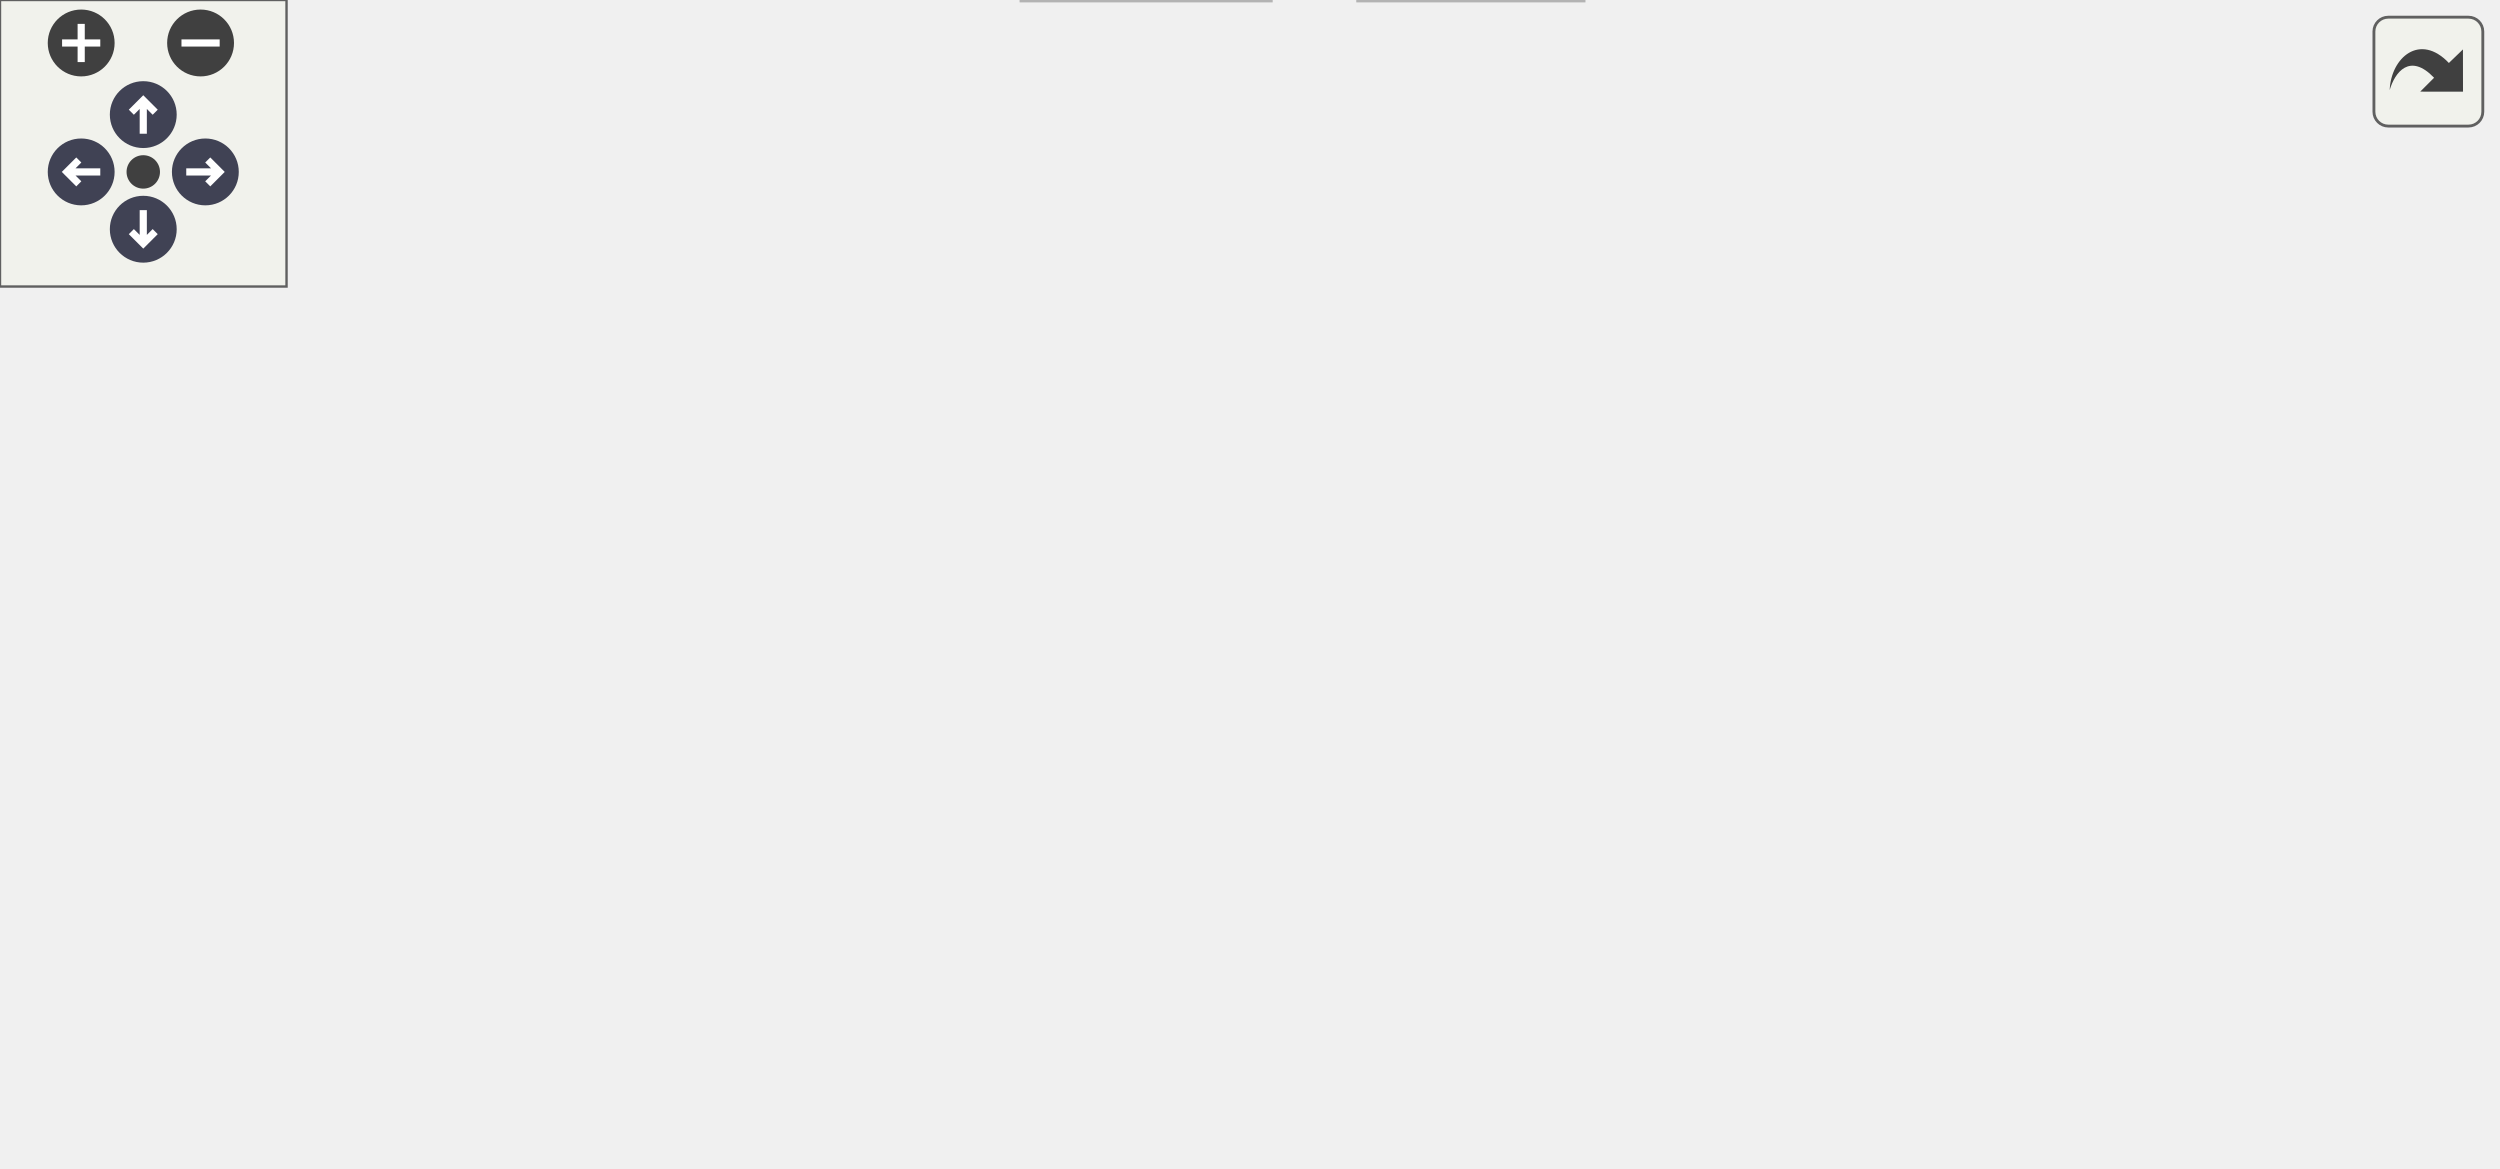
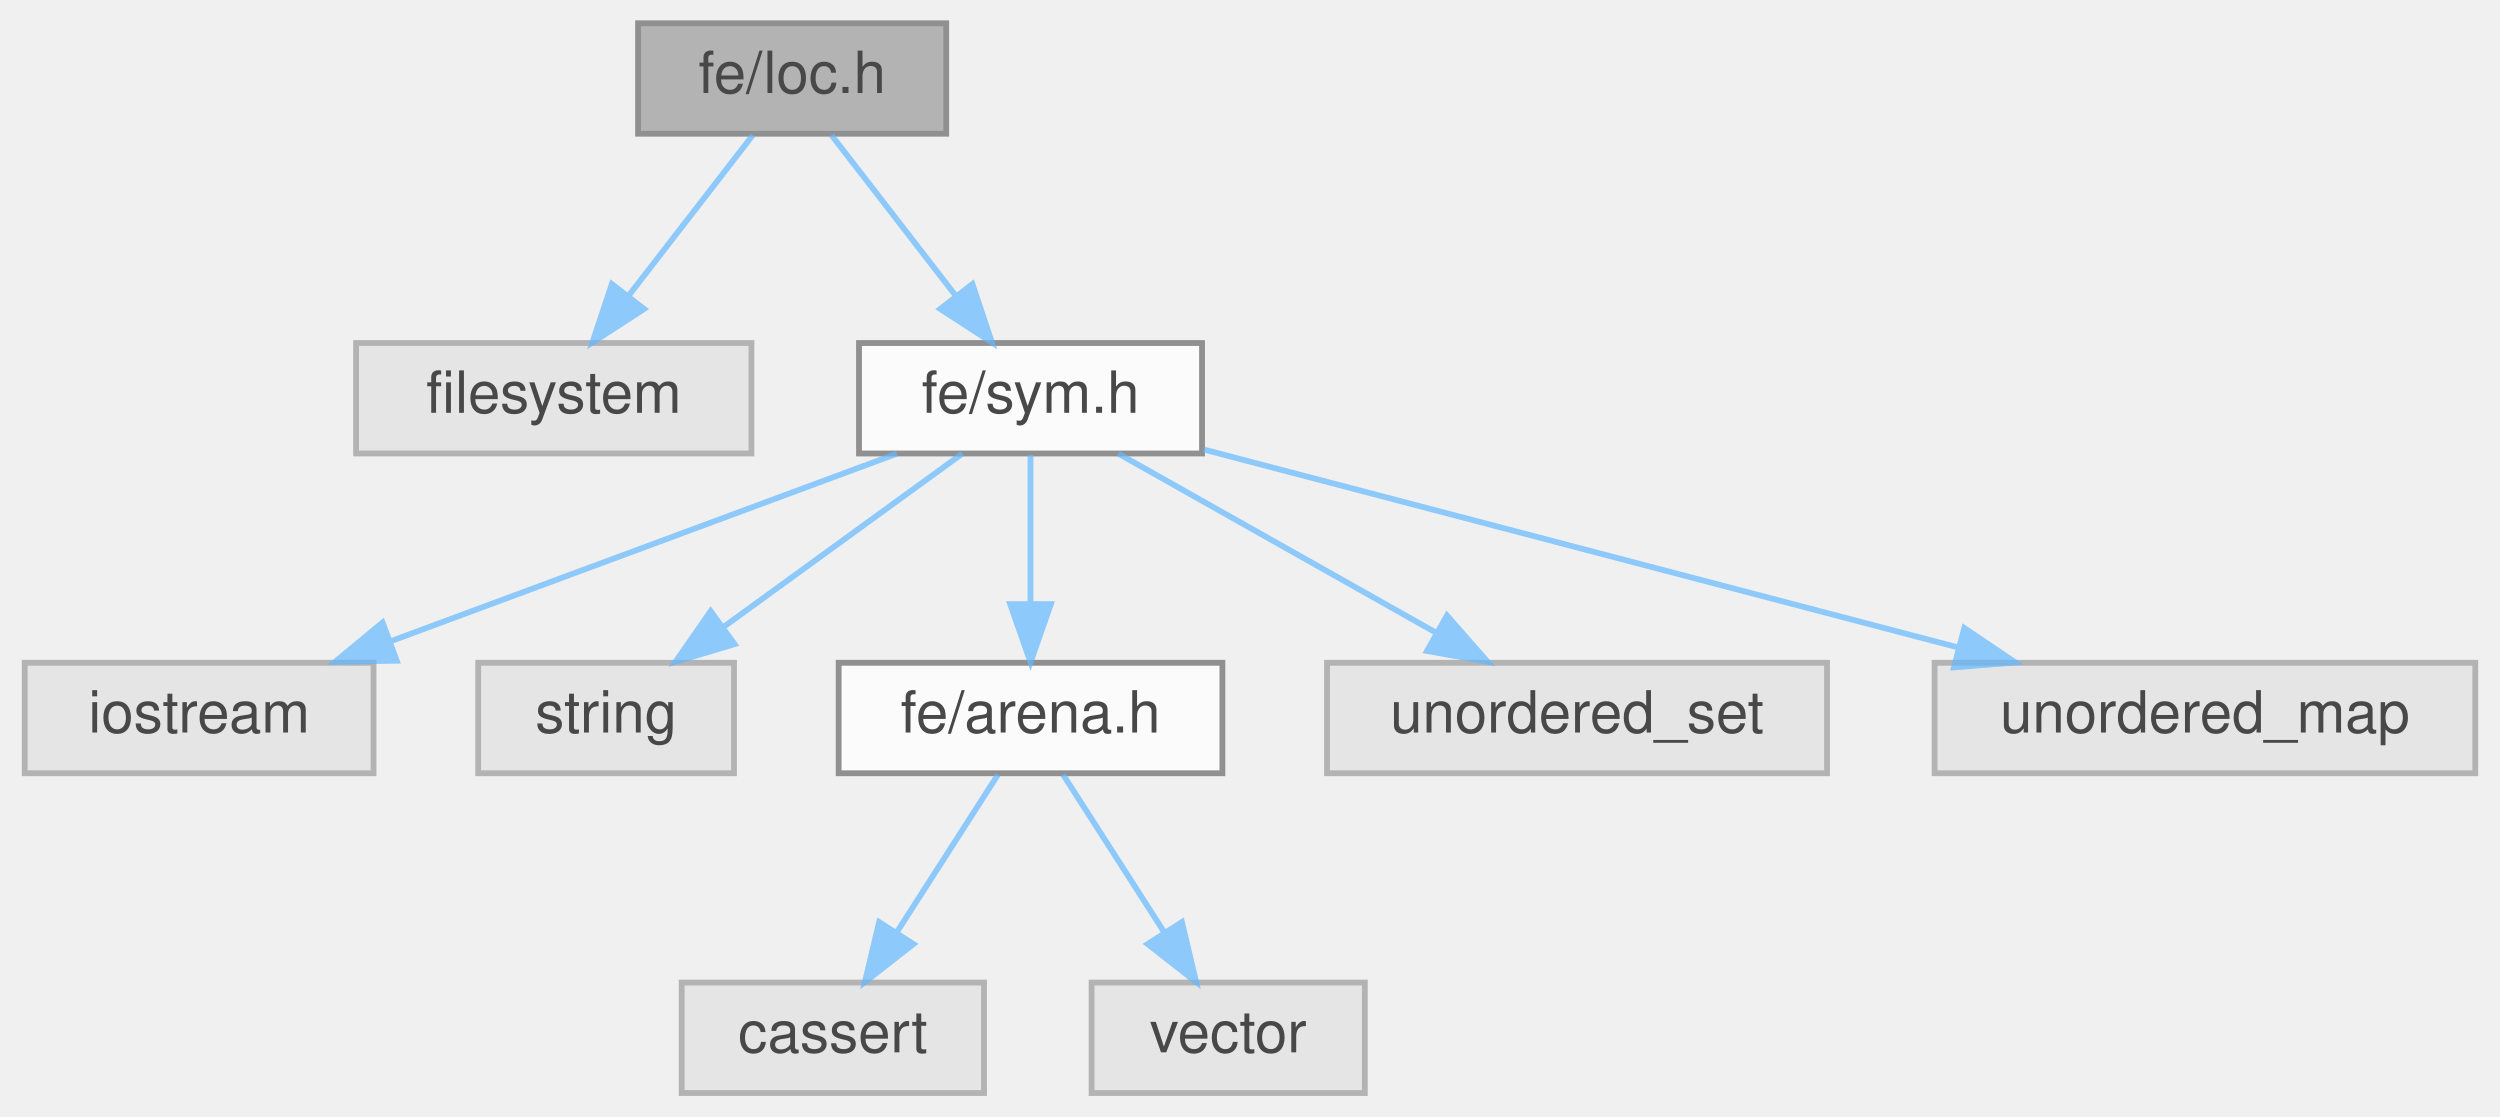
- <svg xmlns="http://www.w3.org/2000/svg" xmlns:xlink="http://www.w3.org/1999/xlink" id="main" version="1.1" xml:space="preserve">
-   <style type="text/css">
+ <svg xmlns="http://www.w3.org/2000/svg" xmlns:xlink="http://www.w3.org/1999/xlink" width="430pt" height="192pt" viewBox="0.00 0.00 429.50 192.00">
+   <svg id="main" version="1.1" xml:space="preserve">
+     <style type="text/css">
.node, .edge {opacity: 0.7;}
.node.selected, .edge.selected {opacity: 1;}
.edge:hover path { stroke: red; }
.edge:hover polygon { stroke: red; fill: red; }
</style>
-   <defs>
-     <circle id="rim" cx="0" cy="0" r="7" />
-     <circle id="rim2" cx="0" cy="0" r="3.5" />
-     <g id="zoomPlus">
-       <use xlink:href="#rim" fill="#404040">
-         <set attributeName="fill" to="#808080" begin="zoomplus.mouseover" end="zoomplus.mouseout" />
-       </use>
-       <path d="M-4,0h8M0,-4v8" fill="none" stroke="white" stroke-width="1.5" pointer-events="none" />
-     </g>
-     <g id="zoomMin">
-       <use xlink:href="#rim" fill="#404040">
-         <set attributeName="fill" to="#808080" begin="zoomminus.mouseover" end="zoomminus.mouseout" />
-       </use>
-       <path d="M-4,0h8" fill="none" stroke="white" stroke-width="1.5" pointer-events="none" />
-     </g>
-     <g id="arrowUp" transform="translate(30 24)">
-       <use xlink:href="#rim" />
-       <path pointer-events="none" fill="none" stroke="white" stroke-width="1.5" d="M0,-3.0v7 M-2.5,-0.5L0,-3.0L2.5,-0.5" />
-     </g>
-     <g id="arrowRight" transform="rotate(90) translate(36 -43)">
-       <use xlink:href="#rim" />
-       <path pointer-events="none" fill="none" stroke="white" stroke-width="1.5" d="M0,-3.0v7 M-2.5,-0.5L0,-3.0L2.5,-0.5" />
-     </g>
-     <g id="arrowDown" transform="rotate(180) translate(-30 -48)">
-       <use xlink:href="#rim" />
-       <path pointer-events="none" fill="none" stroke="white" stroke-width="1.5" d="M0,-3.0v7 M-2.5,-0.5L0,-3.0L2.5,-0.5" />
-     </g>
-     <g id="arrowLeft" transform="rotate(270) translate(-36 17)">
-       <use xlink:href="#rim" />
-       <path pointer-events="none" fill="none" stroke="white" stroke-width="1.5" d="M0,-3.0v7 M-2.5,-0.5L0,-3.0L2.5,-0.5" />
-     </g>
-     <g id="resetDef">
-       <use xlink:href="#rim2" fill="#404040">
-         <set attributeName="fill" to="#808080" begin="reset.mouseover" end="reset.mouseout" />
-       </use>
-     </g>
-   </defs>
-   <svg id="graph" class="graph">
-     <g id="viewport">
-       <g id="Node000001" class="node">
-         <g id="a_Node000001">
-           <a xlink:title=" ">
-             <polygon fill="#999999" stroke="#666666" points="122.5,-184 69.5,-184 69.5,-165 122.5,-165 122.5,-184" />
-             <text text-anchor="middle" x="96" y="-172" font-family="Helvetica,sans-Serif" font-size="10.00">fe/loc.h</text>
-           </a>
+     <svg id="graph" class="graph">
+       <g id="graph0" class="graph" transform="scale(1 1) rotate(0) translate(4 188)">
+         <g id="Node000001" class="node">
+           <g id="a_Node000001">
+             <a xlink:title=" ">
+               <polygon fill="#999999" stroke="#666666" points="158.5,-184 105.5,-184 105.5,-165 158.5,-165 158.5,-184" />
+               <text text-anchor="middle" x="132" y="-172" font-family="Helvetica,sans-Serif" font-size="10.00">fe/loc.h</text>
+             </a>
+           </g>
+         </g>
+         <g id="Node000002" class="node">
+           <g id="a_Node000002">
+             <a xlink:title=" ">
+               <polygon fill="#e0e0e0" stroke="#999999" points="125,-129 57,-129 57,-110 125,-110 125,-129" />
+               <text text-anchor="middle" x="91" y="-117" font-family="Helvetica,sans-Serif" font-size="10.00">filesystem</text>
+             </a>
+           </g>
+         </g>
+         <g id="edge1_Node000001_Node000002" class="edge">
+           <g id="a_edge1_Node000001_Node000002">
+             <a xlink:title=" ">
+               <path fill="none" stroke="#63b8ff" d="M125.23,-164.75C119.44,-157.26 110.94,-146.28 103.86,-137.13" />
+               <polygon fill="#63b8ff" stroke="#63b8ff" points="106.53,-134.86 97.64,-129.09 100.99,-139.14 106.53,-134.86" />
+             </a>
+           </g>
+         </g>
+         <g id="Node000003" class="node">
+           <g id="a_Node000003">
+             <a xlink:href="sym_8h.html" target="_top" xlink:title=" ">
+               <polygon fill="white" stroke="#666666" points="202.5,-129 143.5,-129 143.5,-110 202.5,-110 202.5,-129" />
+               <text text-anchor="middle" x="173" y="-117" font-family="Helvetica,sans-Serif" font-size="10.00">fe/sym.h</text>
+             </a>
+           </g>
+         </g>
+         <g id="edge2_Node000001_Node000003" class="edge">
+           <g id="a_edge2_Node000001_Node000003">
+             <a xlink:title=" ">
+               <path fill="none" stroke="#63b8ff" d="M138.77,-164.75C144.56,-157.26 153.06,-146.28 160.14,-137.13" />
+               <polygon fill="#63b8ff" stroke="#63b8ff" points="163.01,-139.14 166.36,-129.09 157.47,-134.86 163.01,-139.14" />
+             </a>
+           </g>
+         </g>
+         <g id="Node000004" class="node">
+           <g id="a_Node000004">
+             <a xlink:title=" ">
+               <polygon fill="#e0e0e0" stroke="#999999" points="60,-74 0,-74 0,-55 60,-55 60,-74" />
+               <text text-anchor="middle" x="30" y="-62" font-family="Helvetica,sans-Serif" font-size="10.00">iostream</text>
+             </a>
+           </g>
+         </g>
+         <g id="edge3_Node000003_Node000004" class="edge">
+           <g id="a_edge3_Node000003_Node000004">
+             <a xlink:title=" ">
+               <path fill="none" stroke="#63b8ff" d="M150.02,-109.98C126.5,-101.27 89.71,-87.63 63.06,-77.75" />
+               <polygon fill="#63b8ff" stroke="#63b8ff" points="63.99,-74.36 53.39,-74.17 61.55,-80.93 63.99,-74.36" />
+             </a>
+           </g>
+         </g>
+         <g id="Node000005" class="node">
+           <g id="a_Node000005">
+             <a xlink:title=" ">
+               <polygon fill="#e0e0e0" stroke="#999999" points="122,-74 78,-74 78,-55 122,-55 122,-74" />
+               <text text-anchor="middle" x="100" y="-62" font-family="Helvetica,sans-Serif" font-size="10.00">string</text>
+             </a>
+           </g>
+         </g>
+         <g id="edge4_Node000003_Node000005" class="edge">
+           <g id="a_edge4_Node000003_Node000005">
+             <a xlink:title=" ">
+               <path fill="none" stroke="#63b8ff" d="M161.27,-109.98C150.27,-102 133.58,-89.88 120.4,-80.31" />
+               <polygon fill="#63b8ff" stroke="#63b8ff" points="122.09,-77.21 111.94,-74.17 117.98,-82.88 122.09,-77.21" />
+             </a>
+           </g>
+         </g>
+         <g id="Node000006" class="node">
+           <g id="a_Node000006">
+             <a xlink:href="arena_8h.html" target="_top" xlink:title=" ">
+               <polygon fill="white" stroke="#666666" points="206,-74 140,-74 140,-55 206,-55 206,-74" />
+               <text text-anchor="middle" x="173" y="-62" font-family="Helvetica,sans-Serif" font-size="10.00">fe/arena.h</text>
+             </a>
+           </g>
+         </g>
+         <g id="edge5_Node000003_Node000006" class="edge">
+           <g id="a_edge5_Node000003_Node000006">
+             <a xlink:title=" ">
+               <path fill="none" stroke="#63b8ff" d="M173,-109.75C173,-102.8 173,-92.85 173,-84.13" />
+               <polygon fill="#63b8ff" stroke="#63b8ff" points="176.5,-84.09 173,-74.09 169.5,-84.09 176.5,-84.09" />
+             </a>
+           </g>
+         </g>
+         <g id="Node000009" class="node">
+           <g id="a_Node000009">
+             <a xlink:title=" ">
+               <polygon fill="#e0e0e0" stroke="#999999" points="310,-74 224,-74 224,-55 310,-55 310,-74" />
+               <text text-anchor="middle" x="267" y="-62" font-family="Helvetica,sans-Serif" font-size="10.00">unordered_set</text>
+             </a>
+           </g>
+         </g>
+         <g id="edge8_Node000003_Node000009" class="edge">
+           <g id="a_edge8_Node000003_Node000009">
+             <a xlink:title=" ">
+               <path fill="none" stroke="#63b8ff" d="M188.1,-109.98C202.82,-101.69 225.42,-88.94 242.67,-79.22" />
+               <polygon fill="#63b8ff" stroke="#63b8ff" points="244.63,-82.13 251.62,-74.17 241.19,-76.03 244.63,-82.13" />
+             </a>
+           </g>
+         </g>
+         <g id="Node000010" class="node">
+           <g id="a_Node000010">
+             <a xlink:title=" ">
+               <polygon fill="#e0e0e0" stroke="#999999" points="421.5,-74 328.5,-74 328.5,-55 421.5,-55 421.5,-74" />
+               <text text-anchor="middle" x="375" y="-62" font-family="Helvetica,sans-Serif" font-size="10.00">unordered_map</text>
+             </a>
+           </g>
+         </g>
+         <g id="edge9_Node000003_Node000010" class="edge">
+           <g id="a_edge9_Node000003_Node000010">
+             <a xlink:title=" ">
+               <path fill="none" stroke="#63b8ff" d="M202.81,-110.68C237.06,-101.69 293.54,-86.87 332.42,-76.67" />
+               <polygon fill="#63b8ff" stroke="#63b8ff" points="333.61,-79.98 342.39,-74.06 331.83,-73.21 333.61,-79.98" />
+             </a>
+           </g>
+         </g>
+         <g id="Node000007" class="node">
+           <g id="a_Node000007">
+             <a xlink:title=" ">
+               <polygon fill="#e0e0e0" stroke="#999999" points="165,-19 113,-19 113,0 165,0 165,-19" />
+               <text text-anchor="middle" x="139" y="-7" font-family="Helvetica,sans-Serif" font-size="10.00">cassert</text>
+             </a>
+           </g>
+         </g>
+         <g id="edge6_Node000006_Node000007" class="edge">
+           <g id="a_edge6_Node000006_Node000007">
+             <a xlink:title=" ">
+               <path fill="none" stroke="#63b8ff" d="M167.39,-54.75C162.68,-47.42 155.83,-36.73 150.03,-27.7" />
+               <polygon fill="#63b8ff" stroke="#63b8ff" points="152.86,-25.62 144.51,-19.09 146.96,-29.4 152.86,-25.62" />
+             </a>
+           </g>
+         </g>
+         <g id="Node000008" class="node">
+           <g id="a_Node000008">
+             <a xlink:title=" ">
+               <polygon fill="#e0e0e0" stroke="#999999" points="230.5,-19 183.5,-19 183.5,0 230.5,0 230.5,-19" />
+               <text text-anchor="middle" x="207" y="-7" font-family="Helvetica,sans-Serif" font-size="10.00">vector</text>
+             </a>
+           </g>
+         </g>
+         <g id="edge7_Node000006_Node000008" class="edge">
+           <g id="a_edge7_Node000006_Node000008">
+             <a xlink:title=" ">
+               <path fill="none" stroke="#63b8ff" d="M178.61,-54.75C183.32,-47.42 190.17,-36.73 195.97,-27.7" />
+               <polygon fill="#63b8ff" stroke="#63b8ff" points="199.04,-29.4 201.49,-19.09 193.14,-25.62 199.04,-29.4" />
+             </a>
+           </g>
        </g>
      </g>
-       <g id="Node000002" class="node">
-         <g id="a_Node000002">
-           <a xlink:title=" ">
-             <polygon fill="#e0e0e0" stroke="#999999" points="68,-129 0,-129 0,-110 68,-110 68,-129" />
-             <text text-anchor="middle" x="34" y="-117" font-family="Helvetica,sans-Serif" font-size="10.00">filesystem</text>
-           </a>
-         </g>
-       </g>
-       <g id="edge1_Node000001_Node000002" class="edge">
-         <g id="a_edge1_Node000001_Node000002">
-           <a xlink:title=" ">
-             <path fill="none" stroke="#63b8ff" d="M86.04,-164.98C76.87,-157.15 63.06,-145.34 51.97,-135.86" />
-             <polygon fill="#63b8ff" stroke="#63b8ff" points="54.02,-133.01 44.14,-129.17 49.47,-138.33 54.02,-133.01" />
-           </a>
-         </g>
-       </g>
-       <g id="Node000003" class="node">
-         <g id="a_Node000003">
-           <a xlink:title=" ">
-             <polygon fill="#e0e0e0" stroke="#999999" points="83,-74 15,-74 15,-55 83,-55 83,-74" />
-             <text text-anchor="middle" x="49" y="-62" font-family="Helvetica,sans-Serif" font-size="10.00">fe/config.h</text>
-           </a>
-         </g>
-       </g>
-       <g id="edge2_Node000001_Node000003" class="edge">
-         <g id="a_edge2_Node000001_Node000003">
-           <a xlink:title=" ">
-             <path fill="none" stroke="#63b8ff" d="M94.14,-164.6C91.35,-152.06 85.47,-128.65 77,-110 72.71,-100.56 66.72,-90.74 61.38,-82.73" />
-             <polygon fill="#63b8ff" stroke="#63b8ff" points="64.11,-80.53 55.55,-74.3 58.36,-84.51 64.11,-80.53" />
-           </a>
-         </g>
-       </g>
-       <g id="Node000004" class="node">
-         <g id="a_Node000004">
-           <a xlink:href="sym_8h.html" target="_top" xlink:title=" ">
-             <polygon fill="white" stroke="#666666" points="230.5,-129 171.5,-129 171.5,-110 230.5,-110 230.5,-129" />
-             <text text-anchor="middle" x="201" y="-117" font-family="Helvetica,sans-Serif" font-size="10.00">fe/sym.h</text>
-           </a>
-         </g>
-       </g>
-       <g id="edge3_Node000001_Node000004" class="edge">
-         <g id="a_edge3_Node000001_Node000004">
-           <a xlink:title=" ">
-             <path fill="none" stroke="#63b8ff" d="M112.87,-164.98C129.61,-156.54 155.5,-143.47 174.89,-133.68" />
-             <polygon fill="#63b8ff" stroke="#63b8ff" points="176.47,-136.8 183.82,-129.17 173.32,-130.55 176.47,-136.8" />
-           </a>
-         </g>
-       </g>
-       <g id="edge6_Node000004_Node000003" class="edge">
-         <g id="a_edge6_Node000004_Node000003">
-           <a xlink:title=" ">
-             <path fill="none" stroke="#63b8ff" d="M176.58,-109.98C151.28,-101.16 111.55,-87.31 83.14,-77.41" />
-             <polygon fill="#63b8ff" stroke="#63b8ff" points="84.21,-74.07 73.61,-74.08 81.9,-80.68 84.21,-74.07" />
-           </a>
-         </g>
-       </g>
-       <g id="Node000005" class="node">
-         <g id="a_Node000005">
-           <a xlink:title=" ">
-             <polygon fill="#e0e0e0" stroke="#999999" points="161,-74 101,-74 101,-55 161,-55 161,-74" />
-             <text text-anchor="middle" x="131" y="-62" font-family="Helvetica,sans-Serif" font-size="10.00">iostream</text>
-           </a>
-         </g>
-       </g>
-       <g id="edge4_Node000004_Node000005" class="edge">
-         <g id="a_edge4_Node000004_Node000005">
-           <a xlink:title=" ">
-             <path fill="none" stroke="#63b8ff" d="M189.75,-109.98C179.2,-102 163.2,-89.88 150.56,-80.31" />
-             <polygon fill="#63b8ff" stroke="#63b8ff" points="152.54,-77.42 142.45,-74.17 148.31,-83 152.54,-77.42" />
-           </a>
-         </g>
-       </g>
-       <g id="Node000006" class="node">
-         <g id="a_Node000006">
-           <a xlink:title=" ">
-             <polygon fill="#e0e0e0" stroke="#999999" points="223,-74 179,-74 179,-55 223,-55 223,-74" />
-             <text text-anchor="middle" x="201" y="-62" font-family="Helvetica,sans-Serif" font-size="10.00">string</text>
-           </a>
-         </g>
-       </g>
-       <g id="edge5_Node000004_Node000006" class="edge">
-         <g id="a_edge5_Node000004_Node000006">
-           <a xlink:title=" ">
-             <path fill="none" stroke="#63b8ff" d="M201,-109.75C201,-102.8 201,-92.85 201,-84.13" />
-             <polygon fill="#63b8ff" stroke="#63b8ff" points="204.5,-84.09 201,-74.09 197.5,-84.09 204.5,-84.09" />
-           </a>
-         </g>
-       </g>
-       <g id="Node000007" class="node">
-         <g id="a_Node000007">
-           <a xlink:href="arena_8h.html" target="_top" xlink:title=" ">
-             <polygon fill="white" stroke="#666666" points="307,-74 241,-74 241,-55 307,-55 307,-74" />
-             <text text-anchor="middle" x="274" y="-62" font-family="Helvetica,sans-Serif" font-size="10.00">fe/arena.h</text>
-           </a>
-         </g>
-       </g>
-       <g id="edge7_Node000004_Node000007" class="edge">
-         <g id="a_edge7_Node000004_Node000007">
-           <a xlink:title=" ">
-             <path fill="none" stroke="#63b8ff" d="M212.73,-109.98C223.73,-102 240.42,-89.88 253.6,-80.31" />
-             <polygon fill="#63b8ff" stroke="#63b8ff" points="256.02,-82.88 262.06,-74.17 251.91,-77.21 256.02,-82.88" />
-           </a>
-         </g>
-       </g>
-       <g id="Node000010" class="node">
-         <g id="a_Node000010">
-           <a xlink:title=" ">
-             <polygon fill="#e0e0e0" stroke="#999999" points="411,-74 325,-74 325,-55 411,-55 411,-74" />
-             <text text-anchor="middle" x="368" y="-62" font-family="Helvetica,sans-Serif" font-size="10.00">unordered_set</text>
-           </a>
-         </g>
-       </g>
-       <g id="edge10_Node000004_Node000010" class="edge">
-         <g id="a_edge10_Node000004_Node000010">
-           <a xlink:title=" ">
-             <path fill="none" stroke="#63b8ff" d="M227.83,-109.98C255.87,-101.09 300.05,-87.07 331.3,-77.15" />
-             <polygon fill="#63b8ff" stroke="#63b8ff" points="332.49,-80.44 340.96,-74.08 330.37,-73.77 332.49,-80.44" />
-           </a>
-         </g>
-       </g>
-       <g id="Node000011" class="node">
-         <g id="a_Node000011">
-           <a xlink:title=" ">
-             <polygon fill="#e0e0e0" stroke="#999999" points="522.5,-74 429.5,-74 429.5,-55 522.5,-55 522.5,-74" />
-             <text text-anchor="middle" x="476" y="-62" font-family="Helvetica,sans-Serif" font-size="10.00">unordered_map</text>
-           </a>
-         </g>
-       </g>
-       <g id="edge11_Node000004_Node000011" class="edge">
-         <g id="a_edge11_Node000004_Node000011">
-           <a xlink:title=" ">
-             <path fill="none" stroke="#63b8ff" d="M230.69,-112.78C276.29,-103.99 364.26,-87.03 421.53,-76" />
-             <polygon fill="#63b8ff" stroke="#63b8ff" points="422.34,-79.41 431.49,-74.08 421.01,-72.53 422.34,-79.41" />
-           </a>
-         </g>
-       </g>
-       <g id="Node000008" class="node">
-         <g id="a_Node000008">
-           <a xlink:title=" ">
-             <polygon fill="#e0e0e0" stroke="#999999" points="266,-19 214,-19 214,0 266,0 266,-19" />
-             <text text-anchor="middle" x="240" y="-7" font-family="Helvetica,sans-Serif" font-size="10.00">cassert</text>
-           </a>
-         </g>
-       </g>
-       <g id="edge8_Node000007_Node000008" class="edge">
-         <g id="a_edge8_Node000007_Node000008">
-           <a xlink:title=" ">
-             <path fill="none" stroke="#63b8ff" d="M268.39,-54.75C263.68,-47.42 256.83,-36.73 251.03,-27.7" />
-             <polygon fill="#63b8ff" stroke="#63b8ff" points="253.86,-25.62 245.51,-19.09 247.96,-29.4 253.86,-25.62" />
-           </a>
-         </g>
-       </g>
-       <g id="Node000009" class="node">
-         <g id="a_Node000009">
-           <a xlink:title=" ">
-             <polygon fill="#e0e0e0" stroke="#999999" points="331.5,-19 284.5,-19 284.5,0 331.5,0 331.5,-19" />
-             <text text-anchor="middle" x="308" y="-7" font-family="Helvetica,sans-Serif" font-size="10.00">vector</text>
-           </a>
-         </g>
-       </g>
-       <g id="edge9_Node000007_Node000009" class="edge">
-         <g id="a_edge9_Node000007_Node000009">
-           <a xlink:title=" ">
-             <path fill="none" stroke="#63b8ff" d="M279.61,-54.75C284.32,-47.42 291.17,-36.73 296.97,-27.7" />
-             <polygon fill="#63b8ff" stroke="#63b8ff" points="300.04,-29.4 302.49,-19.09 294.14,-25.62 300.04,-29.4" />
-           </a>
-         </g>
-       </g>
-     </g>
-   </svg>
-   <g id="navigator" transform="translate(0 0)" fill="#404254">
-     <rect fill="#f2f5e9" fill-opacity="0.5" stroke="#606060" stroke-width=".5" x="0" y="0" width="60" height="60" />
-     <use id="zoomplus" xlink:href="#zoomPlus" x="17" y="9" />
-     <use id="zoomminus" xlink:href="#zoomMin" x="42" y="9" />
-     <use id="reset" xlink:href="#resetDef" x="30" y="36" />
-     <use id="arrowup" xlink:href="#arrowUp" x="0" y="0" />
-     <use id="arrowright" xlink:href="#arrowRight" x="0" y="0" />
-     <use id="arrowdown" xlink:href="#arrowDown" x="0" y="0" />
-     <use id="arrowleft" xlink:href="#arrowLeft" x="0" y="0" />
-   </g>
-   <svg viewBox="0 0 15 15" width="100%" height="30px" preserveAspectRatio="xMaxYMin meet">
-     <g id="arrow_out" transform="scale(0.3 0.3)">
-       <a xlink:href="loc_8h__incl_org.svg" target="_base">
-         <rect id="button" ry="5" rx="5" y="6" x="6" height="38" width="38" fill="#f2f5e9" fill-opacity="0.5" stroke="#606060" stroke-width="1.0" />
-         <path id="arrow" d="M 11.5,31.437 C 11.94,20.098 22.043,11.323 32.159,21.979 L 37.069,17.246 C 37.069,17.246 37.088,32 37.088,32 L 22.16,31.978 C 22.16,31.978 26.998,27.14 26.998,27.14 C 18.529,18.264 13.292,25.23 11.5,31.437 z" style="fill:#404040;" />
-       </a>
-     </g>
+     </svg>
  </svg>
  <style type="text/css">

[data-mouse-over-selected='false'] { opacity: 0.7; }
[data-mouse-over-selected='true']  { opacity: 1.0; }

</style>
</svg>
